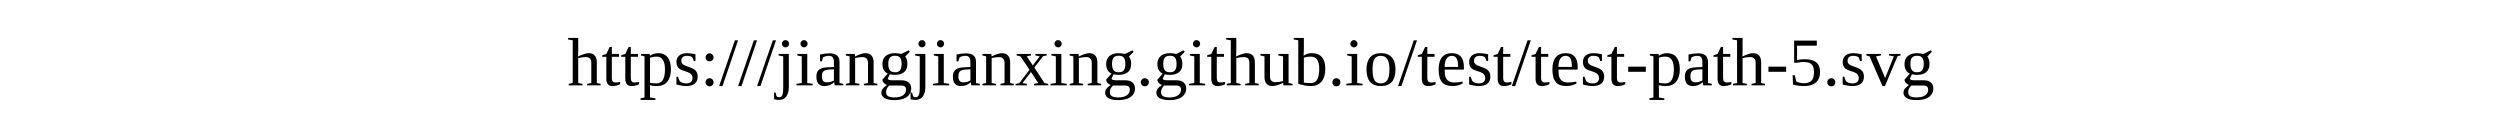
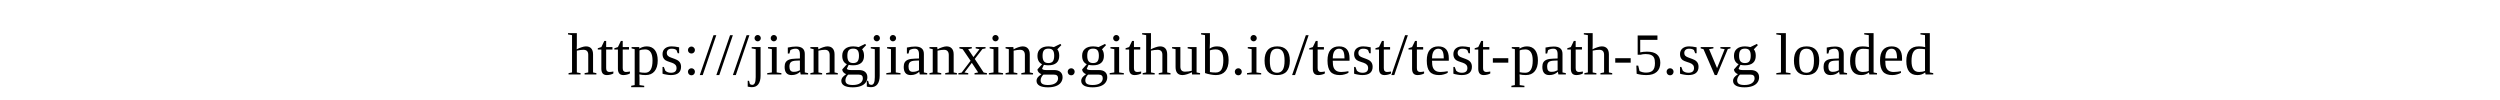
<svg xmlns="http://www.w3.org/2000/svg" width="100%" height="20">
-   <text x="0" y="15">https:///jiangjianxing.github.io/test/test-path-5.svg</text>
+   <text x="0" y="15">https:///jiangjianxing.github.io/test/test-path-5.svg loaded</text>
</svg>
